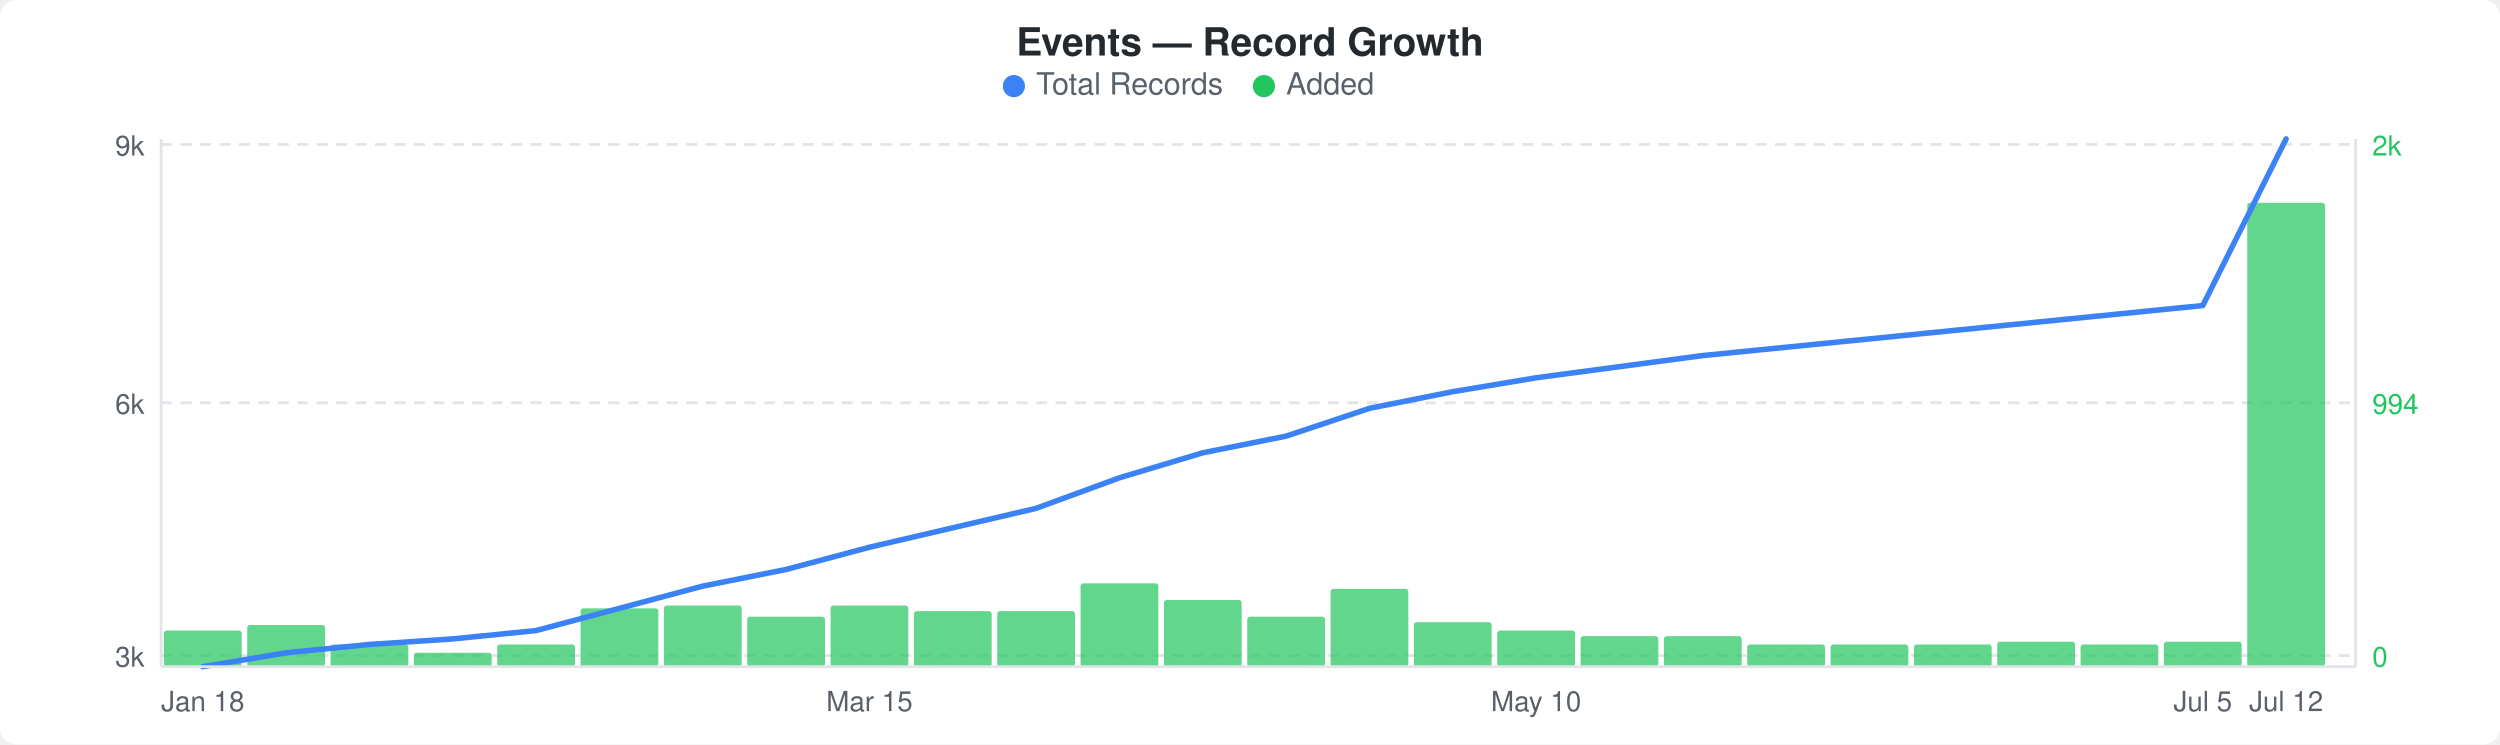
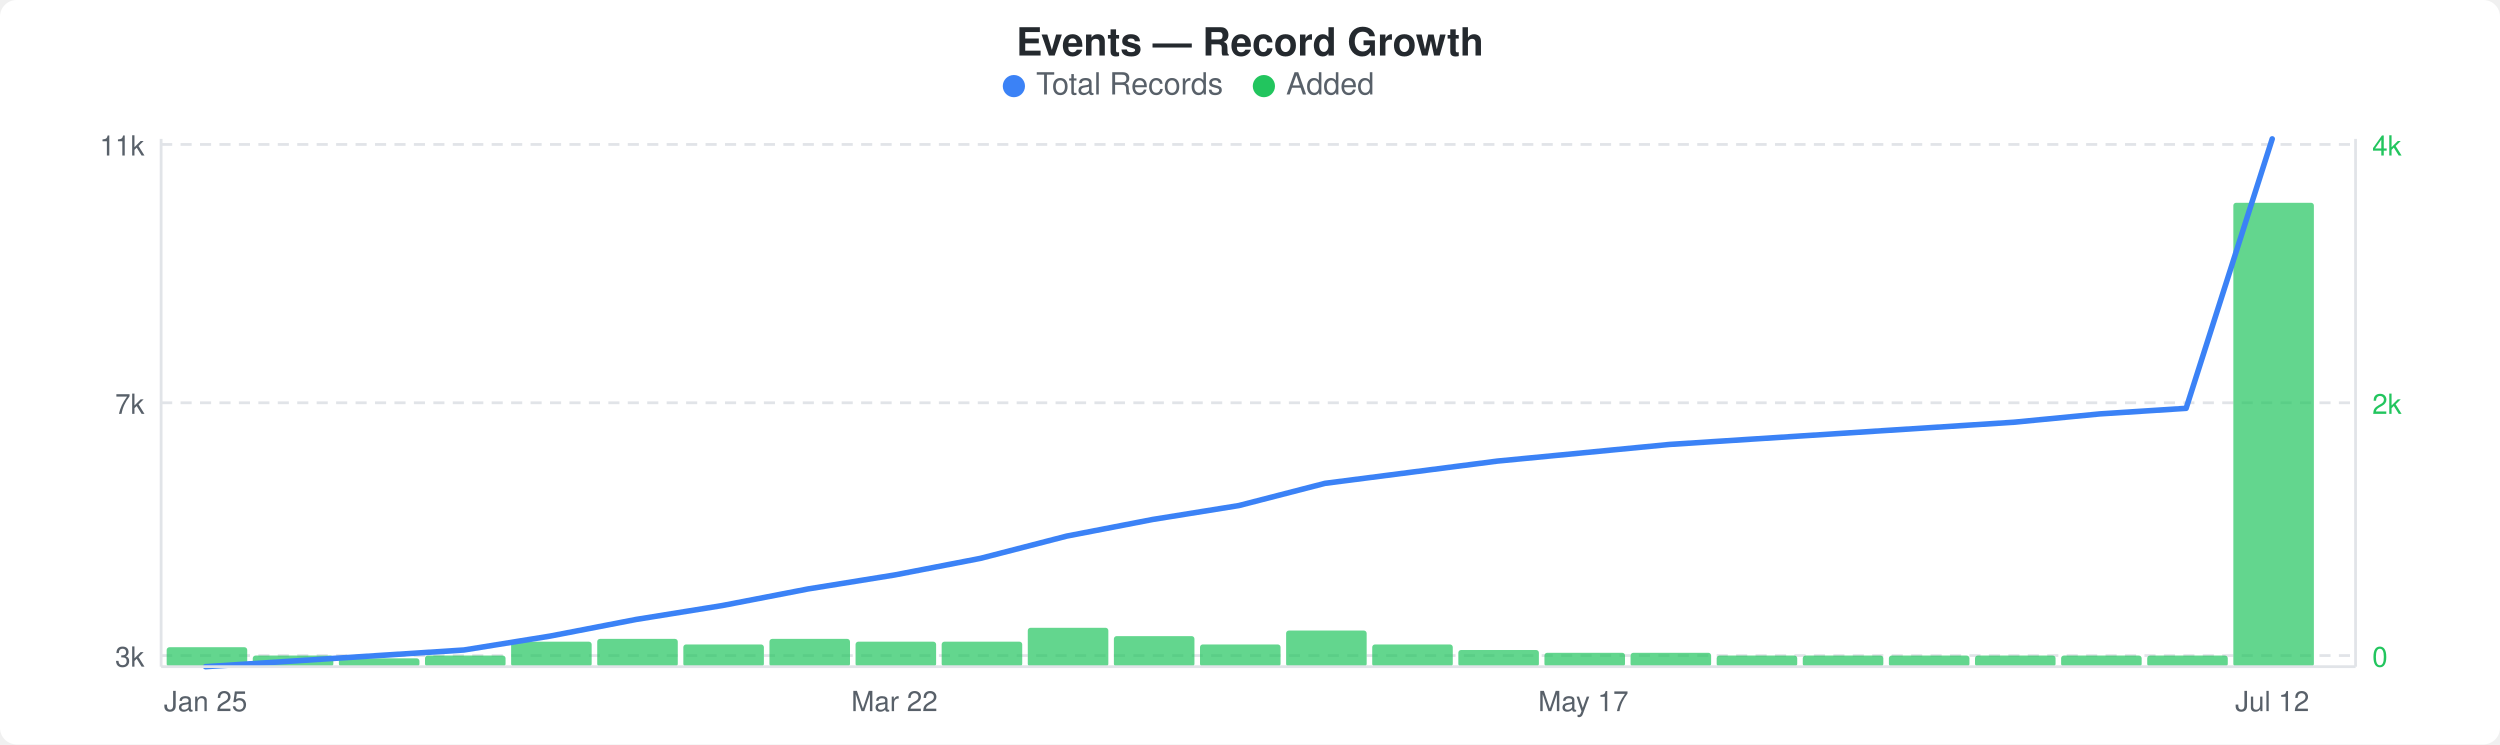
<svg xmlns="http://www.w3.org/2000/svg" width="900" height="268" viewBox="0 0 900 268">
  <rect width="900" height="268" fill="#ffffff" rx="6" ry="6" />
  <text x="450" y="20" text-anchor="middle" font-family="-apple-system, BlinkMacSystemFont, &quot;Segoe UI&quot;, Helvetica, Arial, sans-serif" font-size="14" font-weight="600" fill="#24292e">Events — Record Growth</text>
  <circle cx="365" cy="31" r="4" fill="#3b82f6" />
  <text x="373" y="34" font-family="-apple-system, BlinkMacSystemFont, &quot;Segoe UI&quot;, Helvetica, Arial, sans-serif" font-size="11" fill="#586069">Total Records</text>
  <circle cx="455" cy="31" r="4" fill="#22c55e" />
  <text x="463" y="34" font-family="-apple-system, BlinkMacSystemFont, &quot;Segoe UI&quot;, Helvetica, Arial, sans-serif" font-size="11" fill="#586069">Added</text>
  <line x1="58" y1="52" x2="848" y2="52" stroke="#e1e4e8" stroke-width="1" stroke-dasharray="4,3" />
  <line x1="58" y1="145" x2="848" y2="145" stroke="#e1e4e8" stroke-width="1" stroke-dasharray="4,3" />
  <line x1="58" y1="236" x2="848" y2="236" stroke="#e1e4e8" stroke-width="1" stroke-dasharray="4,3" />
-   <rect x="59" y="227" width="28" height="13" rx="1" fill="#22c55eb3" />
-   <rect x="89" y="225" width="28" height="15" rx="1" fill="#22c55eb3" />
-   <rect x="119" y="232" width="28" height="8" rx="1" fill="#22c55eb3" />
-   <rect x="149" y="235" width="28" height="5" rx="1" fill="#22c55eb3" />
-   <rect x="179" y="232" width="28" height="8" rx="1" fill="#22c55eb3" />
-   <rect x="209" y="219" width="28" height="21" rx="1" fill="#22c55eb3" />
-   <rect x="239" y="218" width="28" height="22" rx="1" fill="#22c55eb3" />
-   <rect x="269" y="222" width="28" height="18" rx="1" fill="#22c55eb3" />
-   <rect x="299" y="218" width="28" height="22" rx="1" fill="#22c55eb3" />
-   <rect x="329" y="220" width="28" height="20" rx="1" fill="#22c55eb3" />
-   <rect x="359" y="220" width="28" height="20" rx="1" fill="#22c55eb3" />
-   <rect x="389" y="210" width="28" height="30" rx="1" fill="#22c55eb3" />
-   <rect x="419" y="216" width="28" height="24" rx="1" fill="#22c55eb3" />
-   <rect x="449" y="222" width="28" height="18" rx="1" fill="#22c55eb3" />
-   <rect x="479" y="212" width="28" height="28" rx="1" fill="#22c55eb3" />
-   <rect x="509" y="224" width="28" height="16" rx="1" fill="#22c55eb3" />
-   <rect x="539" y="227" width="28" height="13" rx="1" fill="#22c55eb3" />
-   <rect x="569" y="229" width="28" height="11" rx="1" fill="#22c55eb3" />
-   <rect x="599" y="229" width="28" height="11" rx="1" fill="#22c55eb3" />
-   <rect x="629" y="232" width="28" height="8" rx="1" fill="#22c55eb3" />
-   <rect x="659" y="232" width="28" height="8" rx="1" fill="#22c55eb3" />
-   <rect x="689" y="232" width="28" height="8" rx="1" fill="#22c55eb3" />
-   <rect x="719" y="231" width="28" height="9" rx="1" fill="#22c55eb3" />
-   <rect x="749" y="232" width="28" height="8" rx="1" fill="#22c55eb3" />
-   <rect x="779" y="231" width="28" height="9" rx="1" fill="#22c55eb3" />
-   <rect x="809" y="73" width="28" height="167" rx="1" fill="#22c55eb3" />
-   <polyline points="73,240 103,235 133,232 163,230 193,227 223,219 253,211 283,205 313,197 343,190 373,183 403,172 433,163 463,157 493,147 523,141 553,136 583,132 613,128 643,125 673,122 703,119 733,116 763,113 793,110 823,50" fill="none" stroke="#3b82f6" stroke-width="2" stroke-linejoin="round" stroke-linecap="round" />
-   <text x="52" y="56" text-anchor="end" font-family="-apple-system, BlinkMacSystemFont, &quot;Segoe UI&quot;, Helvetica, Arial, sans-serif" font-size="10" fill="#586069">9k</text>
-   <text x="52" y="149" text-anchor="end" font-family="-apple-system, BlinkMacSystemFont, &quot;Segoe UI&quot;, Helvetica, Arial, sans-serif" font-size="10" fill="#586069">6k</text>
+   <rect x="60" y="233" width="29" height="7" rx="1" fill="#22c55eb3" />
+   <rect x="91" y="236" width="29" height="4" rx="1" fill="#22c55eb3" />
+   <rect x="122" y="237" width="29" height="3" rx="1" fill="#22c55eb3" />
+   <rect x="153" y="236" width="29" height="4" rx="1" fill="#22c55eb3" />
+   <rect x="184" y="231" width="29" height="9" rx="1" fill="#22c55eb3" />
+   <rect x="215" y="230" width="29" height="10" rx="1" fill="#22c55eb3" />
+   <rect x="246" y="232" width="29" height="8" rx="1" fill="#22c55eb3" />
+   <rect x="277" y="230" width="29" height="10" rx="1" fill="#22c55eb3" />
+   <rect x="308" y="231" width="29" height="9" rx="1" fill="#22c55eb3" />
+   <rect x="339" y="231" width="29" height="9" rx="1" fill="#22c55eb3" />
+   <rect x="370" y="226" width="29" height="14" rx="1" fill="#22c55eb3" />
+   <rect x="401" y="229" width="29" height="11" rx="1" fill="#22c55eb3" />
+   <rect x="432" y="232" width="29" height="8" rx="1" fill="#22c55eb3" />
+   <rect x="463" y="227" width="29" height="13" rx="1" fill="#22c55eb3" />
+   <rect x="494" y="232" width="29" height="8" rx="1" fill="#22c55eb3" />
+   <rect x="525" y="234" width="29" height="6" rx="1" fill="#22c55eb3" />
+   <rect x="556" y="235" width="29" height="5" rx="1" fill="#22c55eb3" />
+   <rect x="587" y="235" width="29" height="5" rx="1" fill="#22c55eb3" />
+   <rect x="618" y="236" width="29" height="4" rx="1" fill="#22c55eb3" />
+   <rect x="649" y="236" width="29" height="4" rx="1" fill="#22c55eb3" />
+   <rect x="680" y="236" width="29" height="4" rx="1" fill="#22c55eb3" />
+   <rect x="711" y="236" width="29" height="4" rx="1" fill="#22c55eb3" />
+   <rect x="742" y="236" width="29" height="4" rx="1" fill="#22c55eb3" />
+   <rect x="773" y="236" width="29" height="4" rx="1" fill="#22c55eb3" />
+   <rect x="804" y="73" width="29" height="167" rx="1" fill="#22c55eb3" />
+   <polyline points="74,240 105,238 136,236 167,234 198,229 229,223 260,218 291,212 322,207 353,201 384,193 415,187 446,182 477,174 508,170 539,166 570,163 601,160 632,158 663,156 694,154 725,152 756,149 787,147 818,50" fill="none" stroke="#3b82f6" stroke-width="2" stroke-linejoin="round" stroke-linecap="round" />
+   <text x="52" y="56" text-anchor="end" font-family="-apple-system, BlinkMacSystemFont, &quot;Segoe UI&quot;, Helvetica, Arial, sans-serif" font-size="10" fill="#586069">11k</text>
+   <text x="52" y="149" text-anchor="end" font-family="-apple-system, BlinkMacSystemFont, &quot;Segoe UI&quot;, Helvetica, Arial, sans-serif" font-size="10" fill="#586069">7k</text>
  <text x="52" y="240" text-anchor="end" font-family="-apple-system, BlinkMacSystemFont, &quot;Segoe UI&quot;, Helvetica, Arial, sans-serif" font-size="10" fill="#586069">3k</text>
-   <text x="854" y="56" text-anchor="start" font-family="-apple-system, BlinkMacSystemFont, &quot;Segoe UI&quot;, Helvetica, Arial, sans-serif" font-size="10" fill="#22c55e">2k</text>
-   <text x="854" y="149" text-anchor="start" font-family="-apple-system, BlinkMacSystemFont, &quot;Segoe UI&quot;, Helvetica, Arial, sans-serif" font-size="10" fill="#22c55e">994</text>
+   <text x="854" y="56" text-anchor="start" font-family="-apple-system, BlinkMacSystemFont, &quot;Segoe UI&quot;, Helvetica, Arial, sans-serif" font-size="10" fill="#22c55e">4k</text>
+   <text x="854" y="149" text-anchor="start" font-family="-apple-system, BlinkMacSystemFont, &quot;Segoe UI&quot;, Helvetica, Arial, sans-serif" font-size="10" fill="#22c55e">2k</text>
  <text x="854" y="240" text-anchor="start" font-family="-apple-system, BlinkMacSystemFont, &quot;Segoe UI&quot;, Helvetica, Arial, sans-serif" font-size="10" fill="#22c55e">0</text>
  <line x1="58" y1="50" x2="58" y2="240" stroke="#e1e4e8" stroke-width="1" />
  <line x1="58" y1="240" x2="848" y2="240" stroke="#e1e4e8" stroke-width="1" />
  <line x1="848" y1="50" x2="848" y2="240" stroke="#e1e4e8" stroke-width="1" />
-   <text x="73" y="256" text-anchor="middle" font-family="-apple-system, BlinkMacSystemFont, &quot;Segoe UI&quot;, Helvetica, Arial, sans-serif" font-size="10" fill="#586069">Jan 18</text>
-   <text x="313" y="256" text-anchor="middle" font-family="-apple-system, BlinkMacSystemFont, &quot;Segoe UI&quot;, Helvetica, Arial, sans-serif" font-size="10" fill="#586069">Mar 15</text>
-   <text x="553" y="256" text-anchor="middle" font-family="-apple-system, BlinkMacSystemFont, &quot;Segoe UI&quot;, Helvetica, Arial, sans-serif" font-size="10" fill="#586069">May 10</text>
-   <text x="793" y="256" text-anchor="middle" font-family="-apple-system, BlinkMacSystemFont, &quot;Segoe UI&quot;, Helvetica, Arial, sans-serif" font-size="10" fill="#586069">Jul 5</text>
-   <text x="823" y="256" text-anchor="middle" font-family="-apple-system, BlinkMacSystemFont, &quot;Segoe UI&quot;, Helvetica, Arial, sans-serif" font-size="10" fill="#586069">Jul 12</text>
+   <text x="74" y="256" text-anchor="middle" font-family="-apple-system, BlinkMacSystemFont, &quot;Segoe UI&quot;, Helvetica, Arial, sans-serif" font-size="10" fill="#586069">Jan 25</text>
+   <text x="322" y="256" text-anchor="middle" font-family="-apple-system, BlinkMacSystemFont, &quot;Segoe UI&quot;, Helvetica, Arial, sans-serif" font-size="10" fill="#586069">Mar 22</text>
+   <text x="570" y="256" text-anchor="middle" font-family="-apple-system, BlinkMacSystemFont, &quot;Segoe UI&quot;, Helvetica, Arial, sans-serif" font-size="10" fill="#586069">May 17</text>
+   <text x="818" y="256" text-anchor="middle" font-family="-apple-system, BlinkMacSystemFont, &quot;Segoe UI&quot;, Helvetica, Arial, sans-serif" font-size="10" fill="#586069">Jul 12</text>
</svg>
